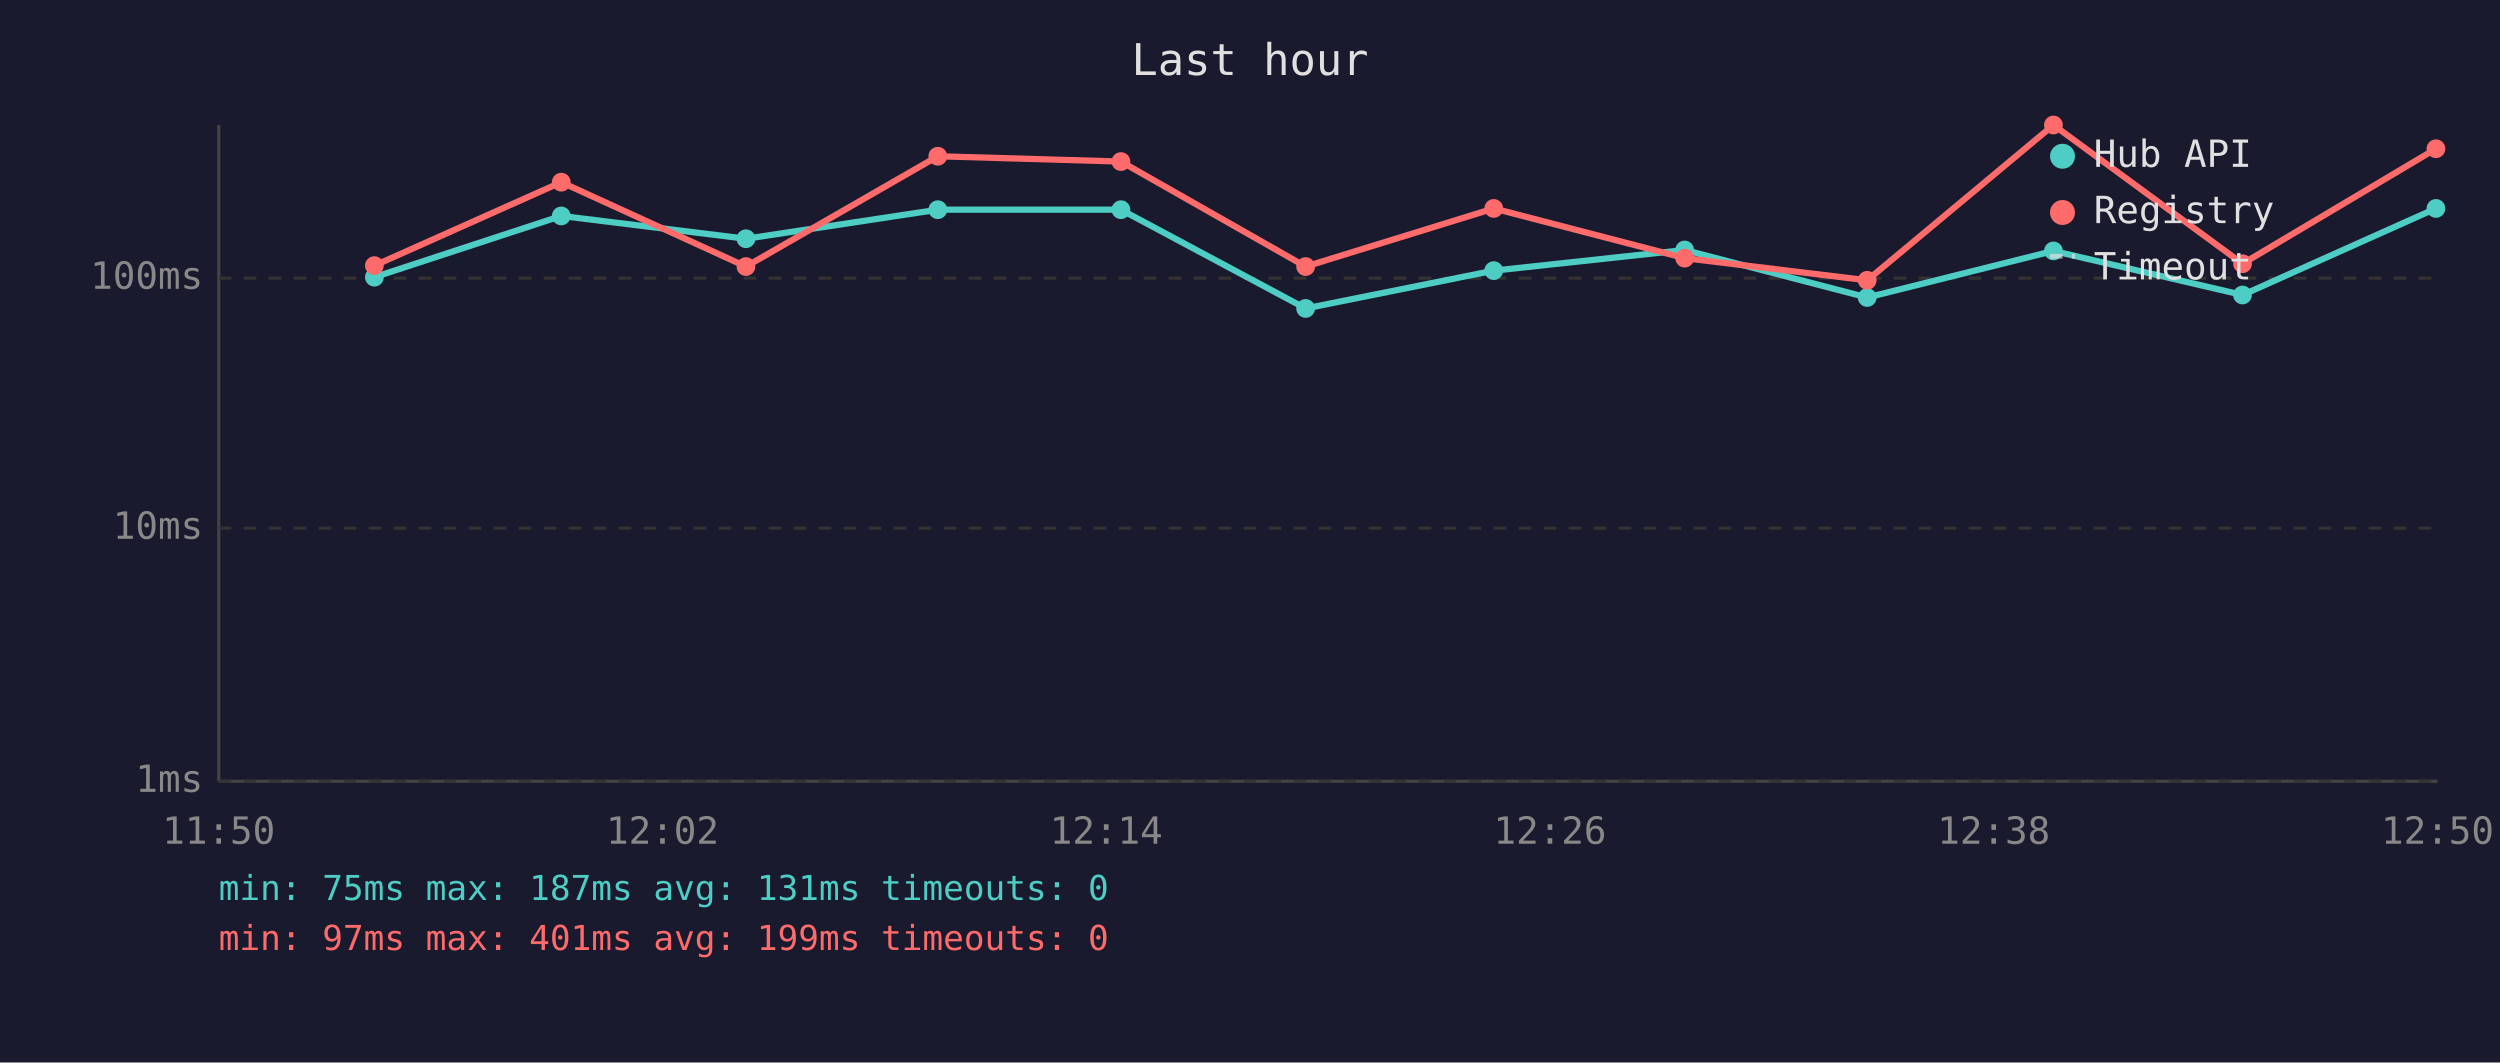
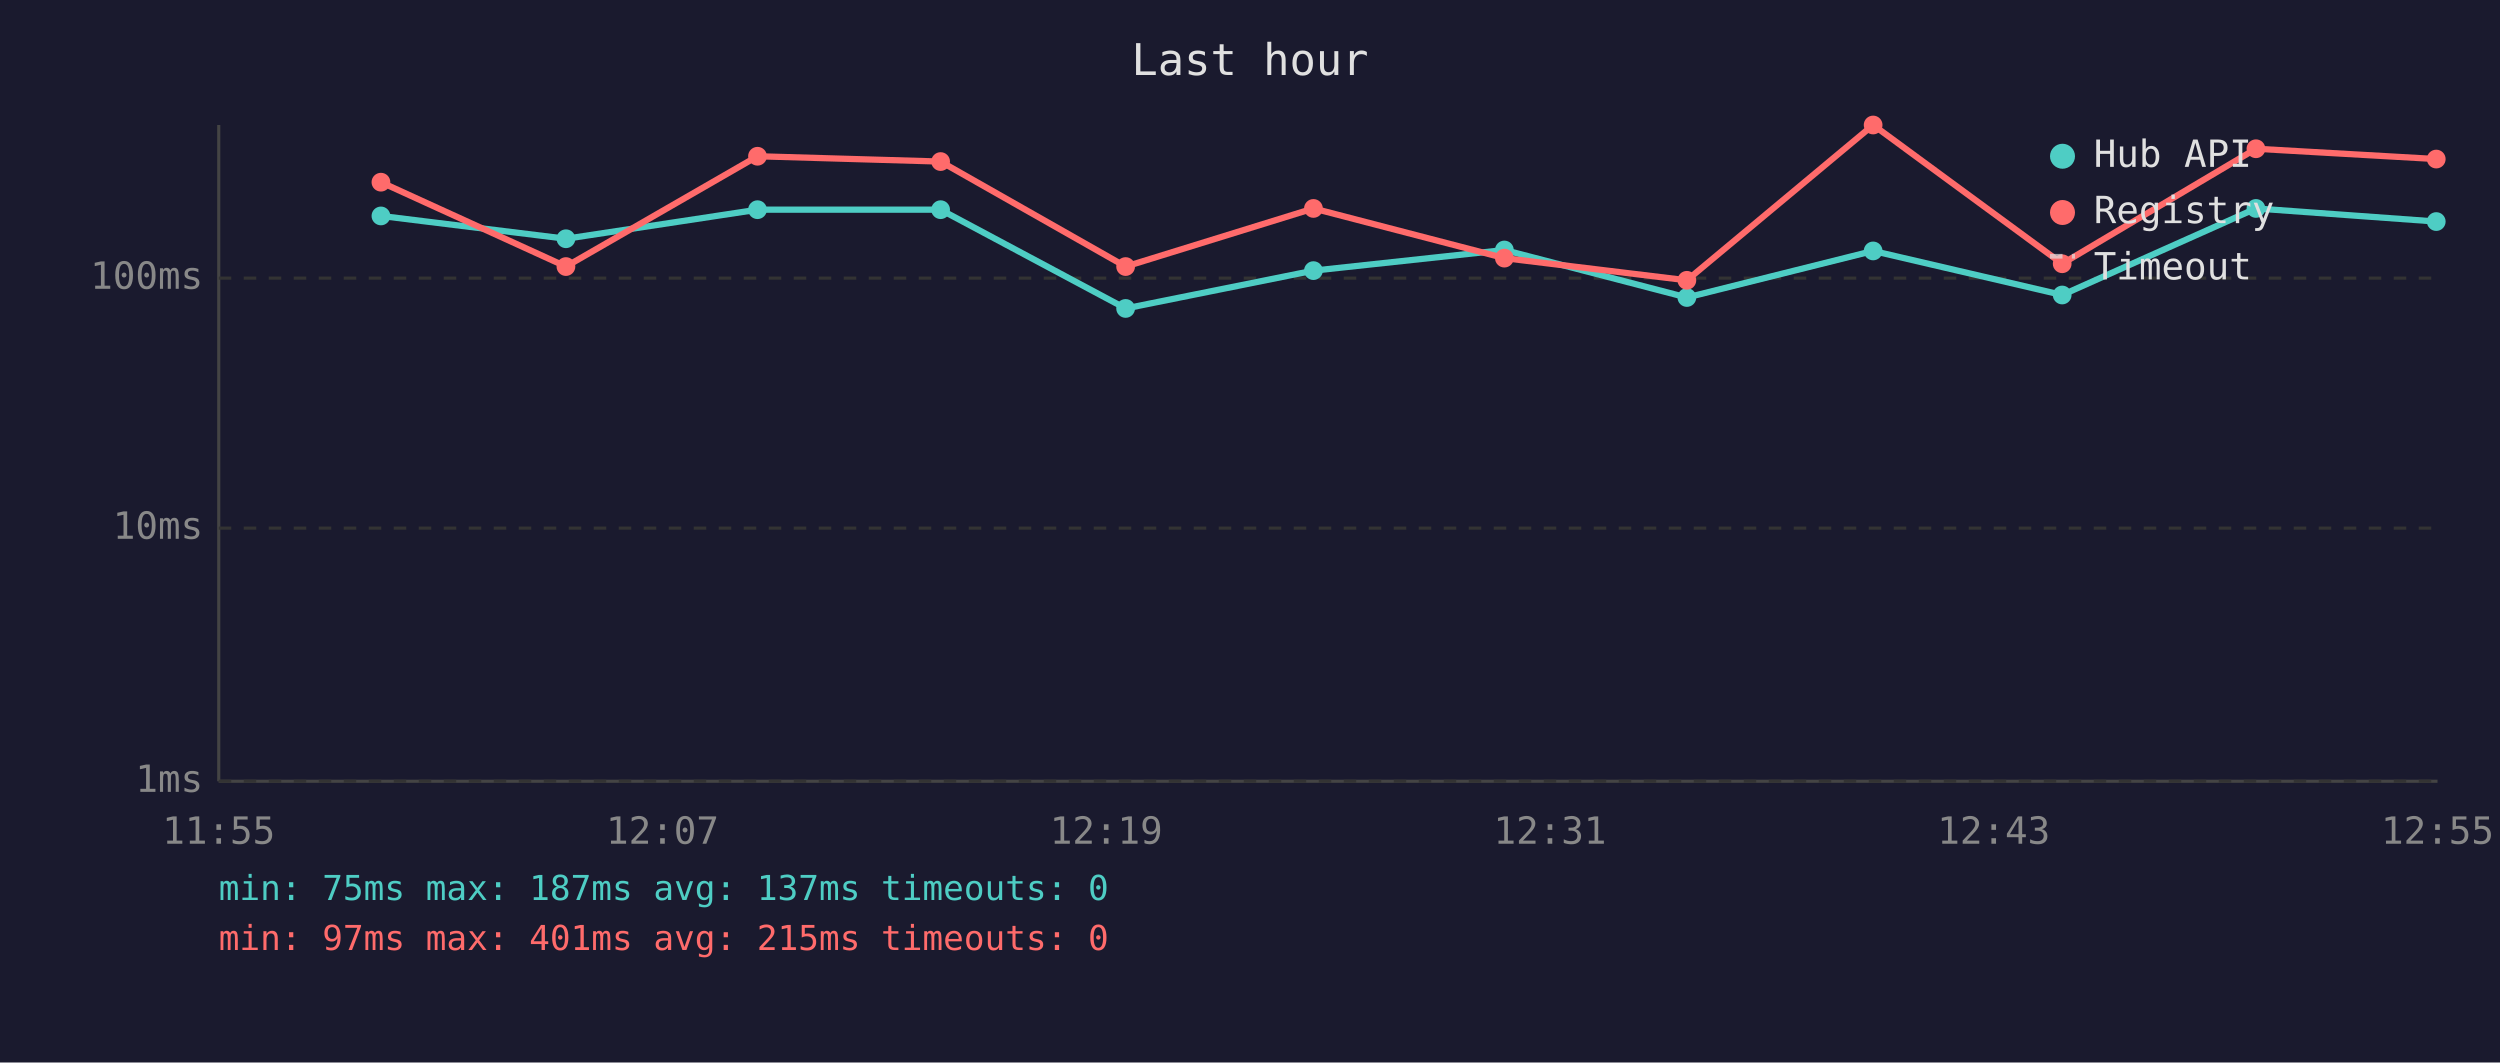
<svg xmlns="http://www.w3.org/2000/svg" viewBox="0 0 800 340" font-family="monospace" font-size="12">
  <rect width="800" height="340" fill="#1a1a2e" />
  <text x="400" y="24" fill="#e0e0e0" font-size="14" text-anchor="middle">Last hour</text>
  <line x1="70" y1="40" x2="70" y2="250" stroke="#444" stroke-width="1" />
  <line x1="70" y1="250" x2="780" y2="250" stroke="#444" stroke-width="1" />
  <line x1="70" y1="250" x2="780" y2="250" stroke="#333" stroke-width="1" stroke-dasharray="4" />
  <text x="65" y="250" fill="#888" text-anchor="end" dominant-baseline="middle">1ms</text>
  <line x1="70" y1="169" x2="780" y2="169" stroke="#333" stroke-width="1" stroke-dasharray="4" />
  <text x="65" y="169" fill="#888" text-anchor="end" dominant-baseline="middle">10ms</text>
  <line x1="70" y1="89" x2="780" y2="89" stroke="#333" stroke-width="1" stroke-dasharray="4" />
  <text x="65" y="89" fill="#888" text-anchor="end" dominant-baseline="middle">100ms</text>
-   <text x="70" y="270" fill="#888" text-anchor="middle">11:50</text>
-   <text x="212" y="270" fill="#888" text-anchor="middle">12:02</text>
-   <text x="354" y="270" fill="#888" text-anchor="middle">12:14</text>
-   <text x="496" y="270" fill="#888" text-anchor="middle">12:26</text>
-   <text x="638" y="270" fill="#888" text-anchor="middle">12:38</text>
-   <text x="780" y="270" fill="#888" text-anchor="middle">12:50</text>
-   <polyline points="119.8,88.7 179.6,69.1 238.7,76.4 300.1,67.1 358.7,67.1 417.8,98.7 478.0,86.6 539.1,80.0 597.5,95.2 657.1,80.3 717.6,94.4 779.5,66.7" fill="none" stroke="#4ecdc4" stroke-width="2" opacity="1" />
-   <circle cx="119.8" cy="88.7" r="3" fill="#4ecdc4" />
-   <circle cx="179.6" cy="69.1" r="3" fill="#4ecdc4" />
-   <circle cx="238.7" cy="76.4" r="3" fill="#4ecdc4" />
-   <circle cx="300.1" cy="67.1" r="3" fill="#4ecdc4" />
-   <circle cx="358.7" cy="67.1" r="3" fill="#4ecdc4" />
-   <circle cx="417.8" cy="98.7" r="3" fill="#4ecdc4" />
-   <circle cx="478.0" cy="86.6" r="3" fill="#4ecdc4" />
-   <circle cx="539.1" cy="80.0" r="3" fill="#4ecdc4" />
-   <circle cx="597.5" cy="95.2" r="3" fill="#4ecdc4" />
-   <circle cx="657.1" cy="80.3" r="3" fill="#4ecdc4" />
-   <circle cx="717.6" cy="94.4" r="3" fill="#4ecdc4" />
-   <circle cx="779.5" cy="66.7" r="3" fill="#4ecdc4" />
-   <polyline points="119.8,85.0 179.6,58.3 238.7,85.3 300.1,50.0 358.7,51.7 417.8,85.3 478.0,66.7 539.1,82.6 597.5,89.7 657.1,40.0 717.6,84.4 779.5,47.6" fill="none" stroke="#ff6b6b" stroke-width="2" opacity="1" />
-   <circle cx="119.8" cy="85.0" r="3" fill="#ff6b6b" />
-   <circle cx="179.6" cy="58.3" r="3" fill="#ff6b6b" />
-   <circle cx="238.7" cy="85.3" r="3" fill="#ff6b6b" />
-   <circle cx="300.1" cy="50.0" r="3" fill="#ff6b6b" />
-   <circle cx="358.7" cy="51.7" r="3" fill="#ff6b6b" />
-   <circle cx="417.8" cy="85.3" r="3" fill="#ff6b6b" />
-   <circle cx="478.0" cy="66.7" r="3" fill="#ff6b6b" />
-   <circle cx="539.1" cy="82.6" r="3" fill="#ff6b6b" />
-   <circle cx="597.5" cy="89.7" r="3" fill="#ff6b6b" />
-   <circle cx="657.1" cy="40.0" r="3" fill="#ff6b6b" />
-   <circle cx="717.6" cy="84.4" r="3" fill="#ff6b6b" />
-   <circle cx="779.5" cy="47.6" r="3" fill="#ff6b6b" />
+   <text x="70" y="270" fill="#888" text-anchor="middle">11:55</text>
+   <text x="212" y="270" fill="#888" text-anchor="middle">12:07</text>
+   <text x="354" y="270" fill="#888" text-anchor="middle">12:19</text>
+   <text x="496" y="270" fill="#888" text-anchor="middle">12:31</text>
+   <text x="638" y="270" fill="#888" text-anchor="middle">12:43</text>
+   <text x="780" y="270" fill="#888" text-anchor="middle">12:55</text>
+   <polyline points="121.9,69.1 181.1,76.4 242.4,67.1 301.0,67.1 360.2,98.7 420.3,86.6 481.4,80.0 539.8,95.2 599.4,80.3 659.9,94.4 721.9,66.7 779.6,70.9" fill="none" stroke="#4ecdc4" stroke-width="2" opacity="1" />
+   <circle cx="121.9" cy="69.1" r="3" fill="#4ecdc4" />
+   <circle cx="181.1" cy="76.4" r="3" fill="#4ecdc4" />
+   <circle cx="242.4" cy="67.1" r="3" fill="#4ecdc4" />
+   <circle cx="301.0" cy="67.1" r="3" fill="#4ecdc4" />
+   <circle cx="360.2" cy="98.7" r="3" fill="#4ecdc4" />
+   <circle cx="420.3" cy="86.6" r="3" fill="#4ecdc4" />
+   <circle cx="481.4" cy="80.0" r="3" fill="#4ecdc4" />
+   <circle cx="539.8" cy="95.2" r="3" fill="#4ecdc4" />
+   <circle cx="599.4" cy="80.3" r="3" fill="#4ecdc4" />
+   <circle cx="659.9" cy="94.4" r="3" fill="#4ecdc4" />
+   <circle cx="721.9" cy="66.7" r="3" fill="#4ecdc4" />
+   <circle cx="779.6" cy="70.9" r="3" fill="#4ecdc4" />
+   <polyline points="121.9,58.3 181.1,85.3 242.4,50.0 301.0,51.7 360.2,85.3 420.3,66.7 481.4,82.6 539.8,89.7 599.4,40.0 659.9,84.4 721.9,47.6 779.6,50.9" fill="none" stroke="#ff6b6b" stroke-width="2" opacity="1" />
+   <circle cx="121.9" cy="58.3" r="3" fill="#ff6b6b" />
+   <circle cx="181.1" cy="85.3" r="3" fill="#ff6b6b" />
+   <circle cx="242.4" cy="50.0" r="3" fill="#ff6b6b" />
+   <circle cx="301.0" cy="51.7" r="3" fill="#ff6b6b" />
+   <circle cx="360.2" cy="85.3" r="3" fill="#ff6b6b" />
+   <circle cx="420.3" cy="66.7" r="3" fill="#ff6b6b" />
+   <circle cx="481.4" cy="82.6" r="3" fill="#ff6b6b" />
+   <circle cx="539.8" cy="89.7" r="3" fill="#ff6b6b" />
+   <circle cx="599.4" cy="40.0" r="3" fill="#ff6b6b" />
+   <circle cx="659.9" cy="84.4" r="3" fill="#ff6b6b" />
+   <circle cx="721.9" cy="47.6" r="3" fill="#ff6b6b" />
+   <circle cx="779.6" cy="50.9" r="3" fill="#ff6b6b" />
  <circle cx="660" cy="50" r="4" fill="#4ecdc4" />
  <text x="670" y="50" fill="#e0e0e0" dominant-baseline="middle">Hub API</text>
  <circle cx="660" cy="68" r="4" fill="#ff6b6b" />
  <text x="670" y="68" fill="#e0e0e0" dominant-baseline="middle">Registry</text>
  <line x1="656" y1="82" x2="664" y2="82" stroke="#e0e0e0" stroke-width="1.5" stroke-dasharray="4,3" opacity="0.7" />
  <text x="670" y="86" fill="#e0e0e0" dominant-baseline="middle">Timeout</text>
-   <text x="70" y="288" fill="#4ecdc4" font-size="11">min: 75ms  max: 187ms  avg: 131ms  timeouts: 0</text>
-   <text x="70" y="304" fill="#ff6b6b" font-size="11">min: 97ms  max: 401ms  avg: 199ms  timeouts: 0</text>
+   <text x="70" y="288" fill="#4ecdc4" font-size="11">min: 75ms  max: 187ms  avg: 137ms  timeouts: 0</text>
+   <text x="70" y="304" fill="#ff6b6b" font-size="11">min: 97ms  max: 401ms  avg: 215ms  timeouts: 0</text>
</svg>
